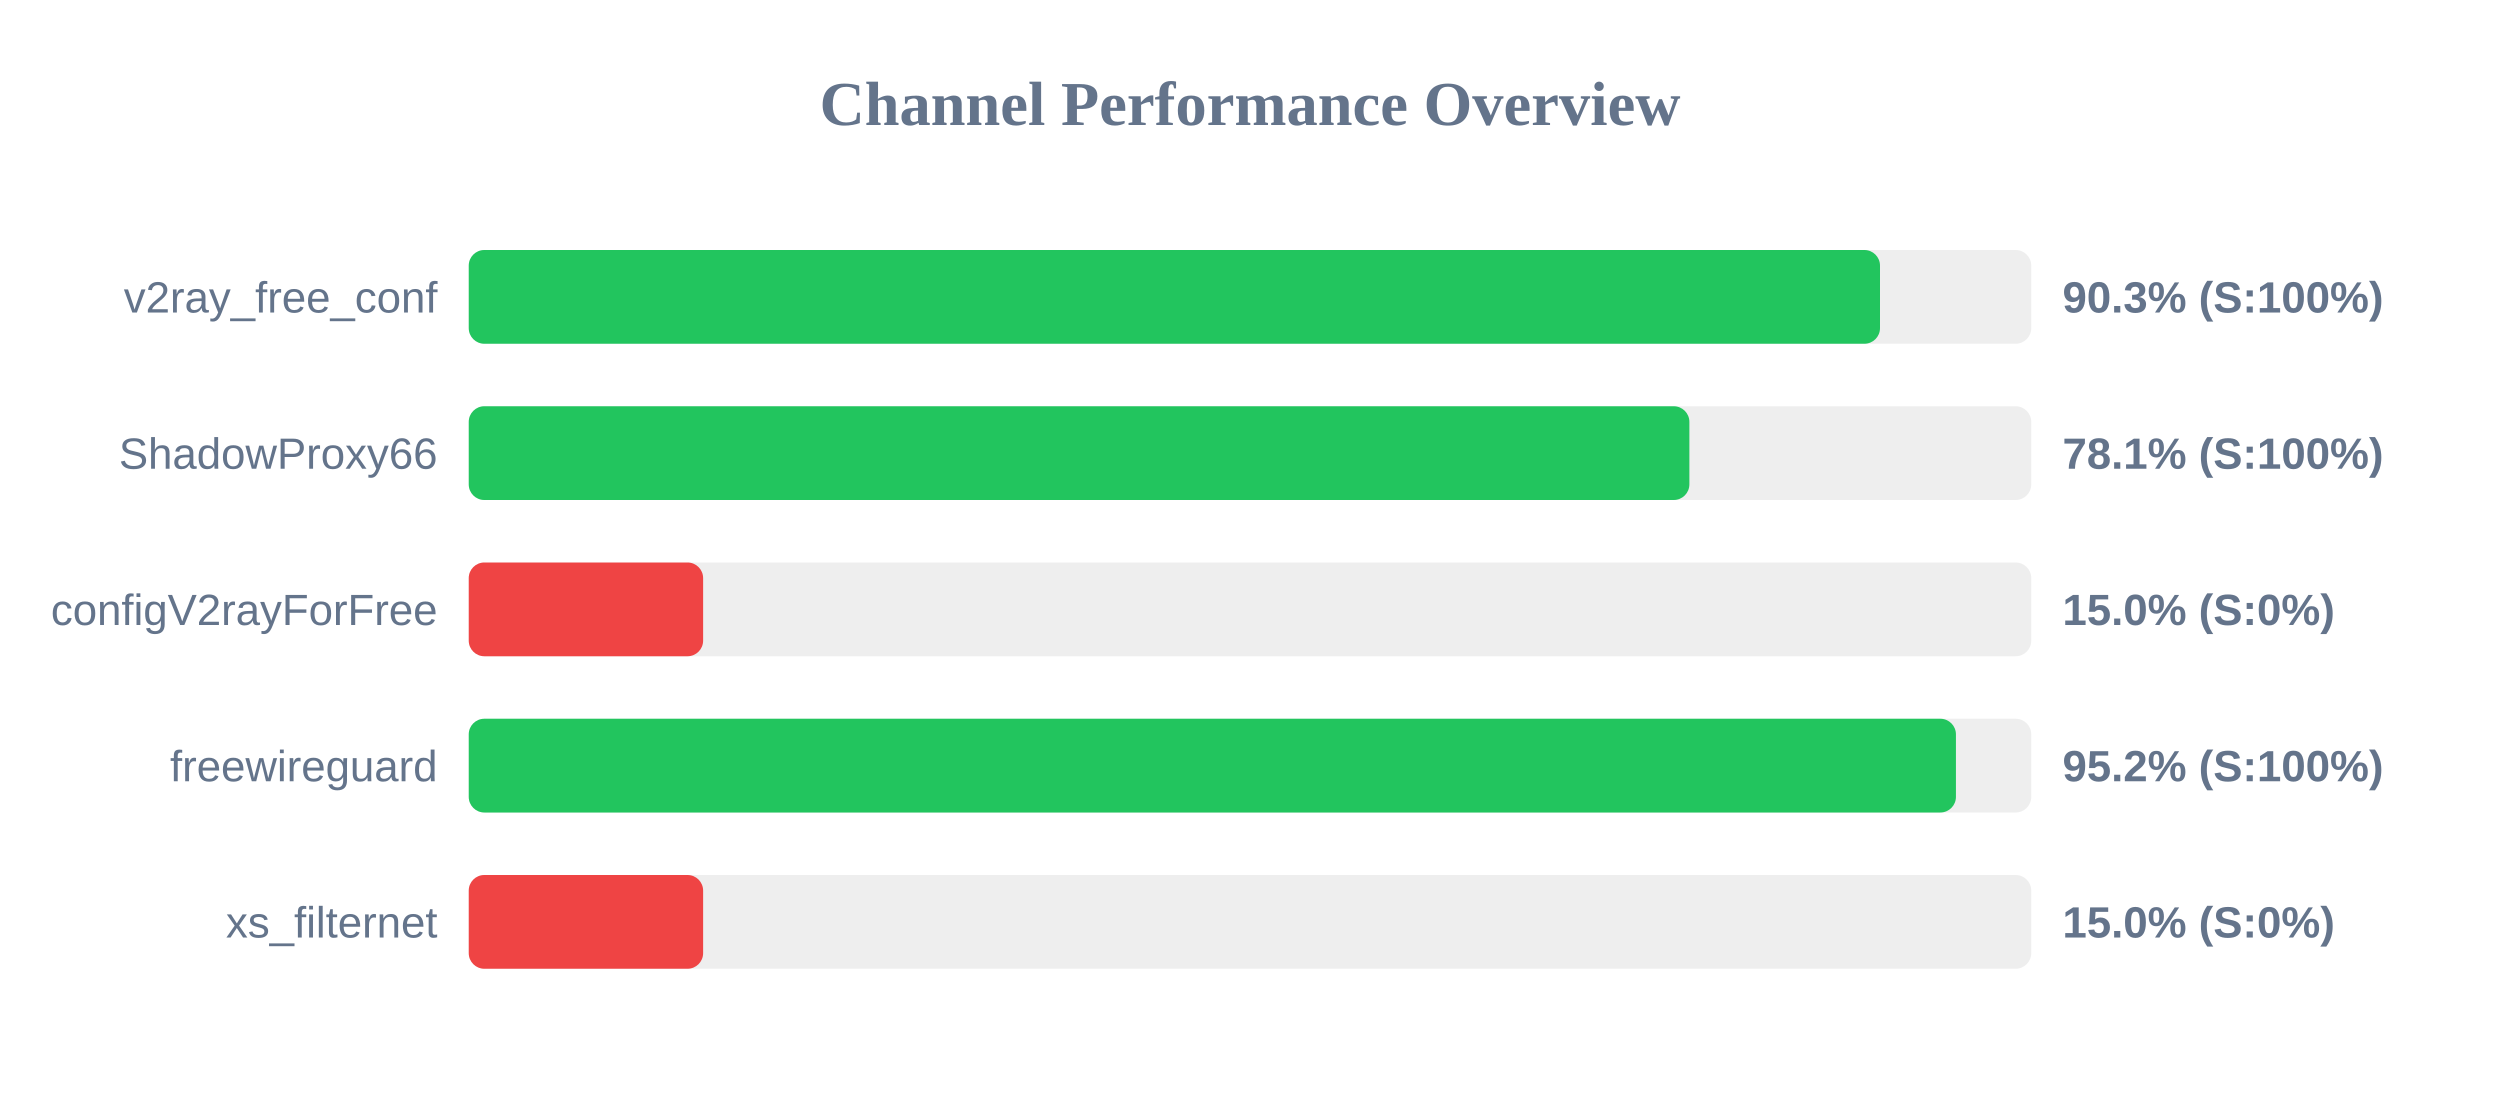
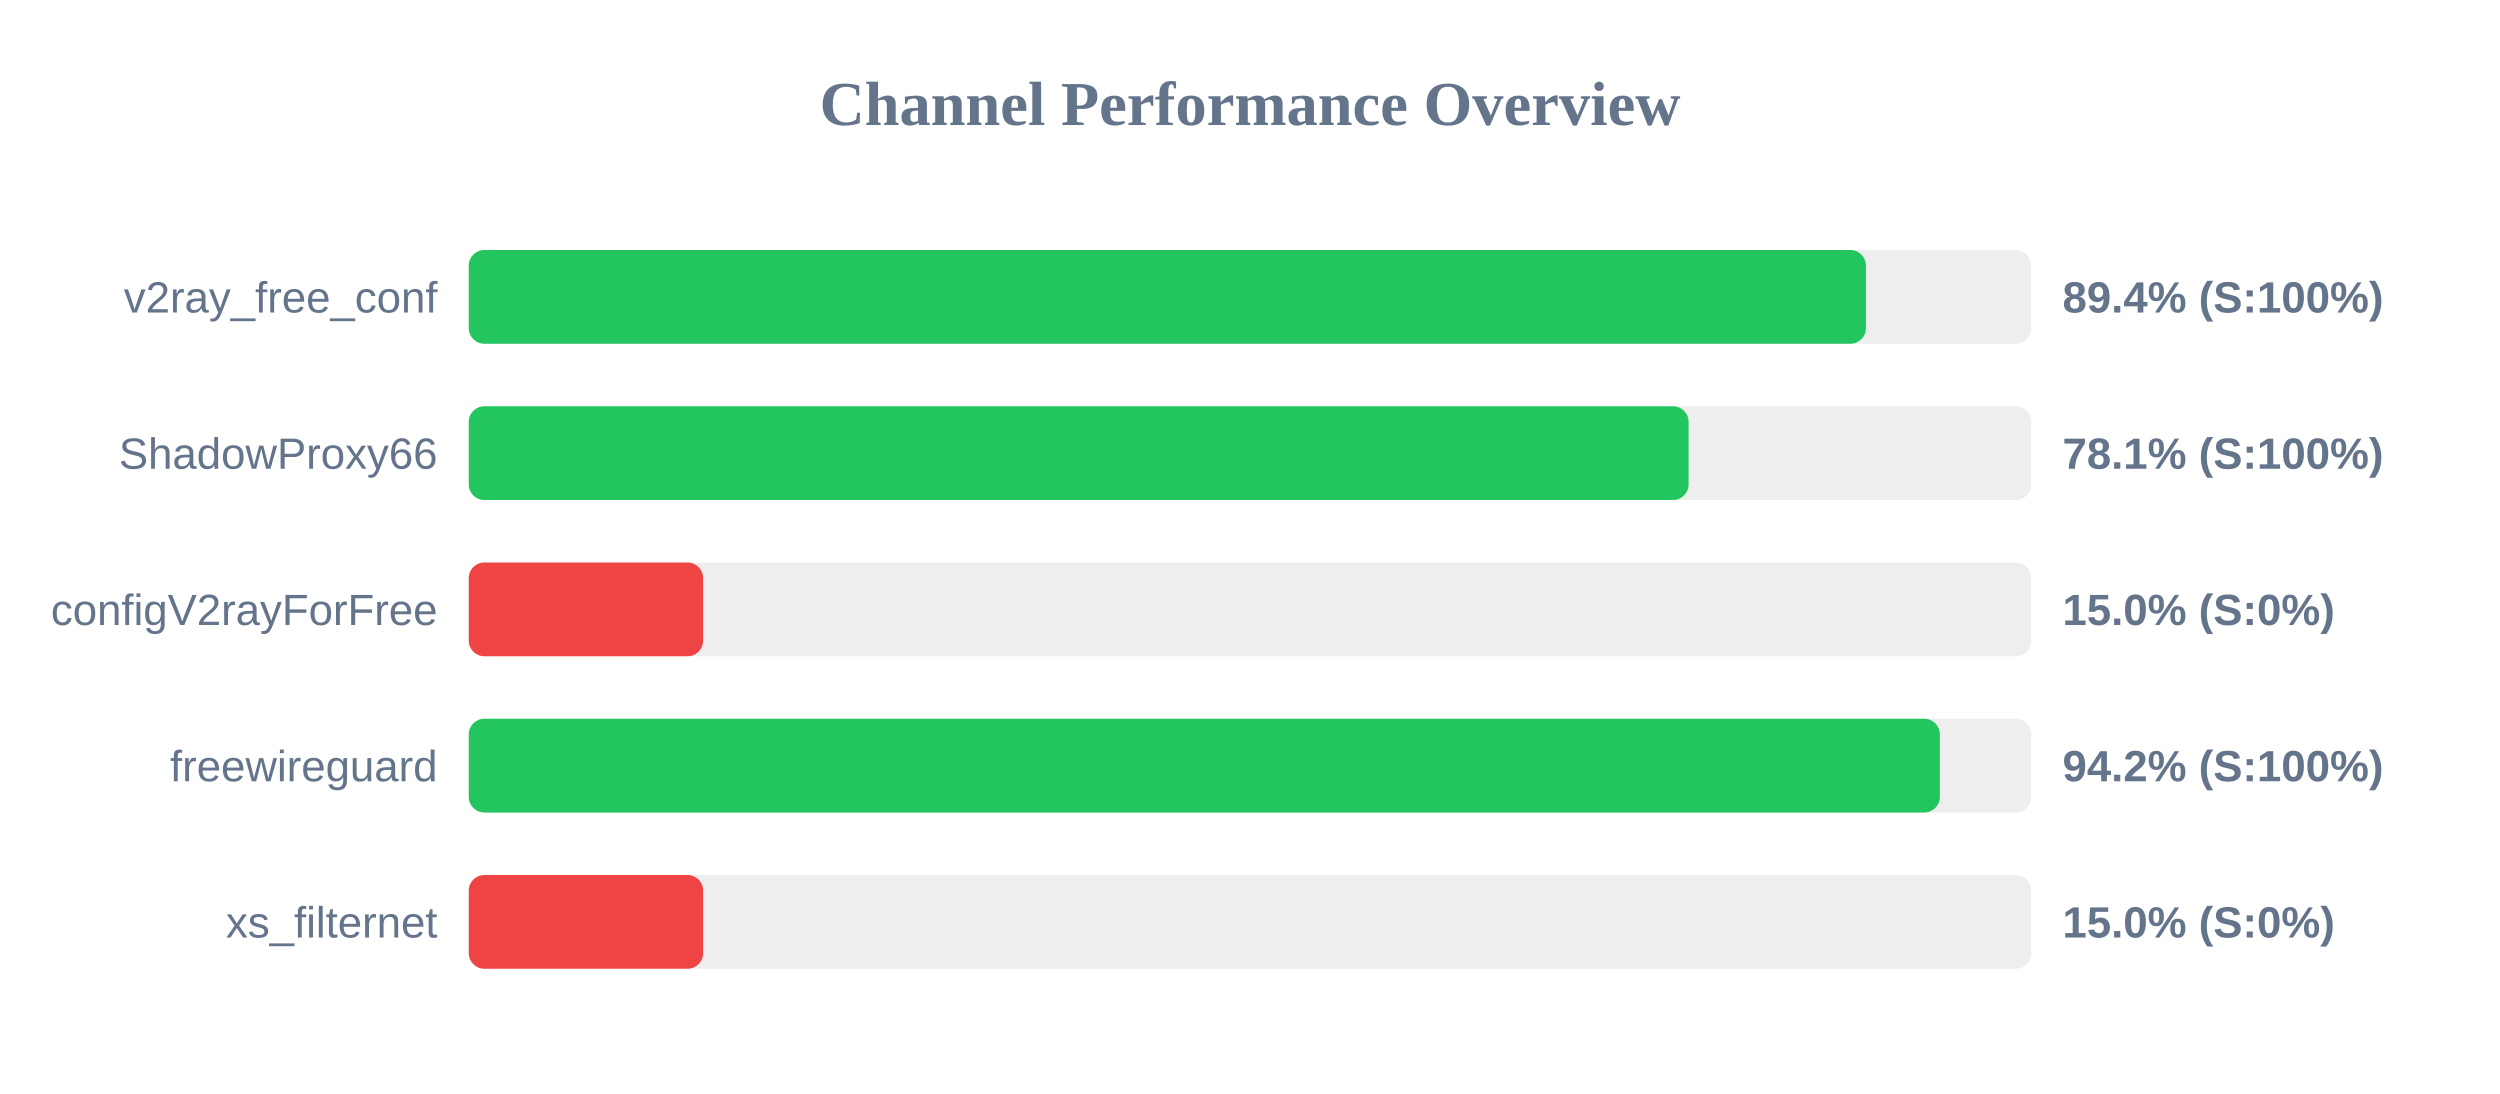
<svg xmlns="http://www.w3.org/2000/svg" width="800" height="350" version="1.1">
  <style>
        .row { font: 14px Arial; fill: #64748b; }
        .score { font: bold 14px Arial; fill: #64748b; }
    </style>
  <text x="400" y="40" text-anchor="middle" font-size="20px" font-weight="bold" fill="#64748b">Channel Performance Overview</text>
  <rect x="150" y="80" width="500" height="30" fill="#eee" rx="5" />
-   <rect x="150" y="80" width="451.6" height="30" fill="#22c55e" rx="5" />
+   <rect x="150" y="80" width="447.1" height="30" fill="#22c55e" rx="5" />
  <text x="140" y="100" text-anchor="end" class="row">v2ray_free_conf</text>
-   <text x="660" y="100" text-anchor="start" class="score">90.3% (S:100%)</text>
+   <text x="660" y="100" text-anchor="start" class="score">89.4% (S:100%)</text>
  <rect x="150" y="130" width="500" height="30" fill="#eee" rx="5" />
-   <rect x="150" y="130" width="390.6" height="30" fill="#22c55e" rx="5" />
+   <rect x="150" y="130" width="390.35" height="30" fill="#22c55e" rx="5" />
  <text x="140" y="150" text-anchor="end" class="row">ShadowProxy66</text>
  <text x="660" y="150" text-anchor="start" class="score">78.1% (S:100%)</text>
  <rect x="150" y="180" width="500" height="30" fill="#eee" rx="5" />
  <rect x="150" y="180" width="75.0" height="30" fill="#ef4444" rx="5" />
  <text x="140" y="200" text-anchor="end" class="row">configV2rayForFree</text>
  <text x="660" y="200" text-anchor="start" class="score">15.0% (S:0%)</text>
  <rect x="150" y="230" width="500" height="30" fill="#eee" rx="5" />
-   <rect x="150" y="230" width="475.9" height="30" fill="#22c55e" rx="5" />
+   <rect x="150" y="230" width="470.75" height="30" fill="#22c55e" rx="5" />
  <text x="140" y="250" text-anchor="end" class="row">freewireguard</text>
-   <text x="660" y="250" text-anchor="start" class="score">95.2% (S:100%)</text>
+   <text x="660" y="250" text-anchor="start" class="score">94.2% (S:100%)</text>
  <rect x="150" y="280" width="500" height="30" fill="#eee" rx="5" />
  <rect x="150" y="280" width="75.0" height="30" fill="#ef4444" rx="5" />
  <text x="140" y="300" text-anchor="end" class="row">xs_filternet</text>
  <text x="660" y="300" text-anchor="start" class="score">15.0% (S:0%)</text>
</svg>
